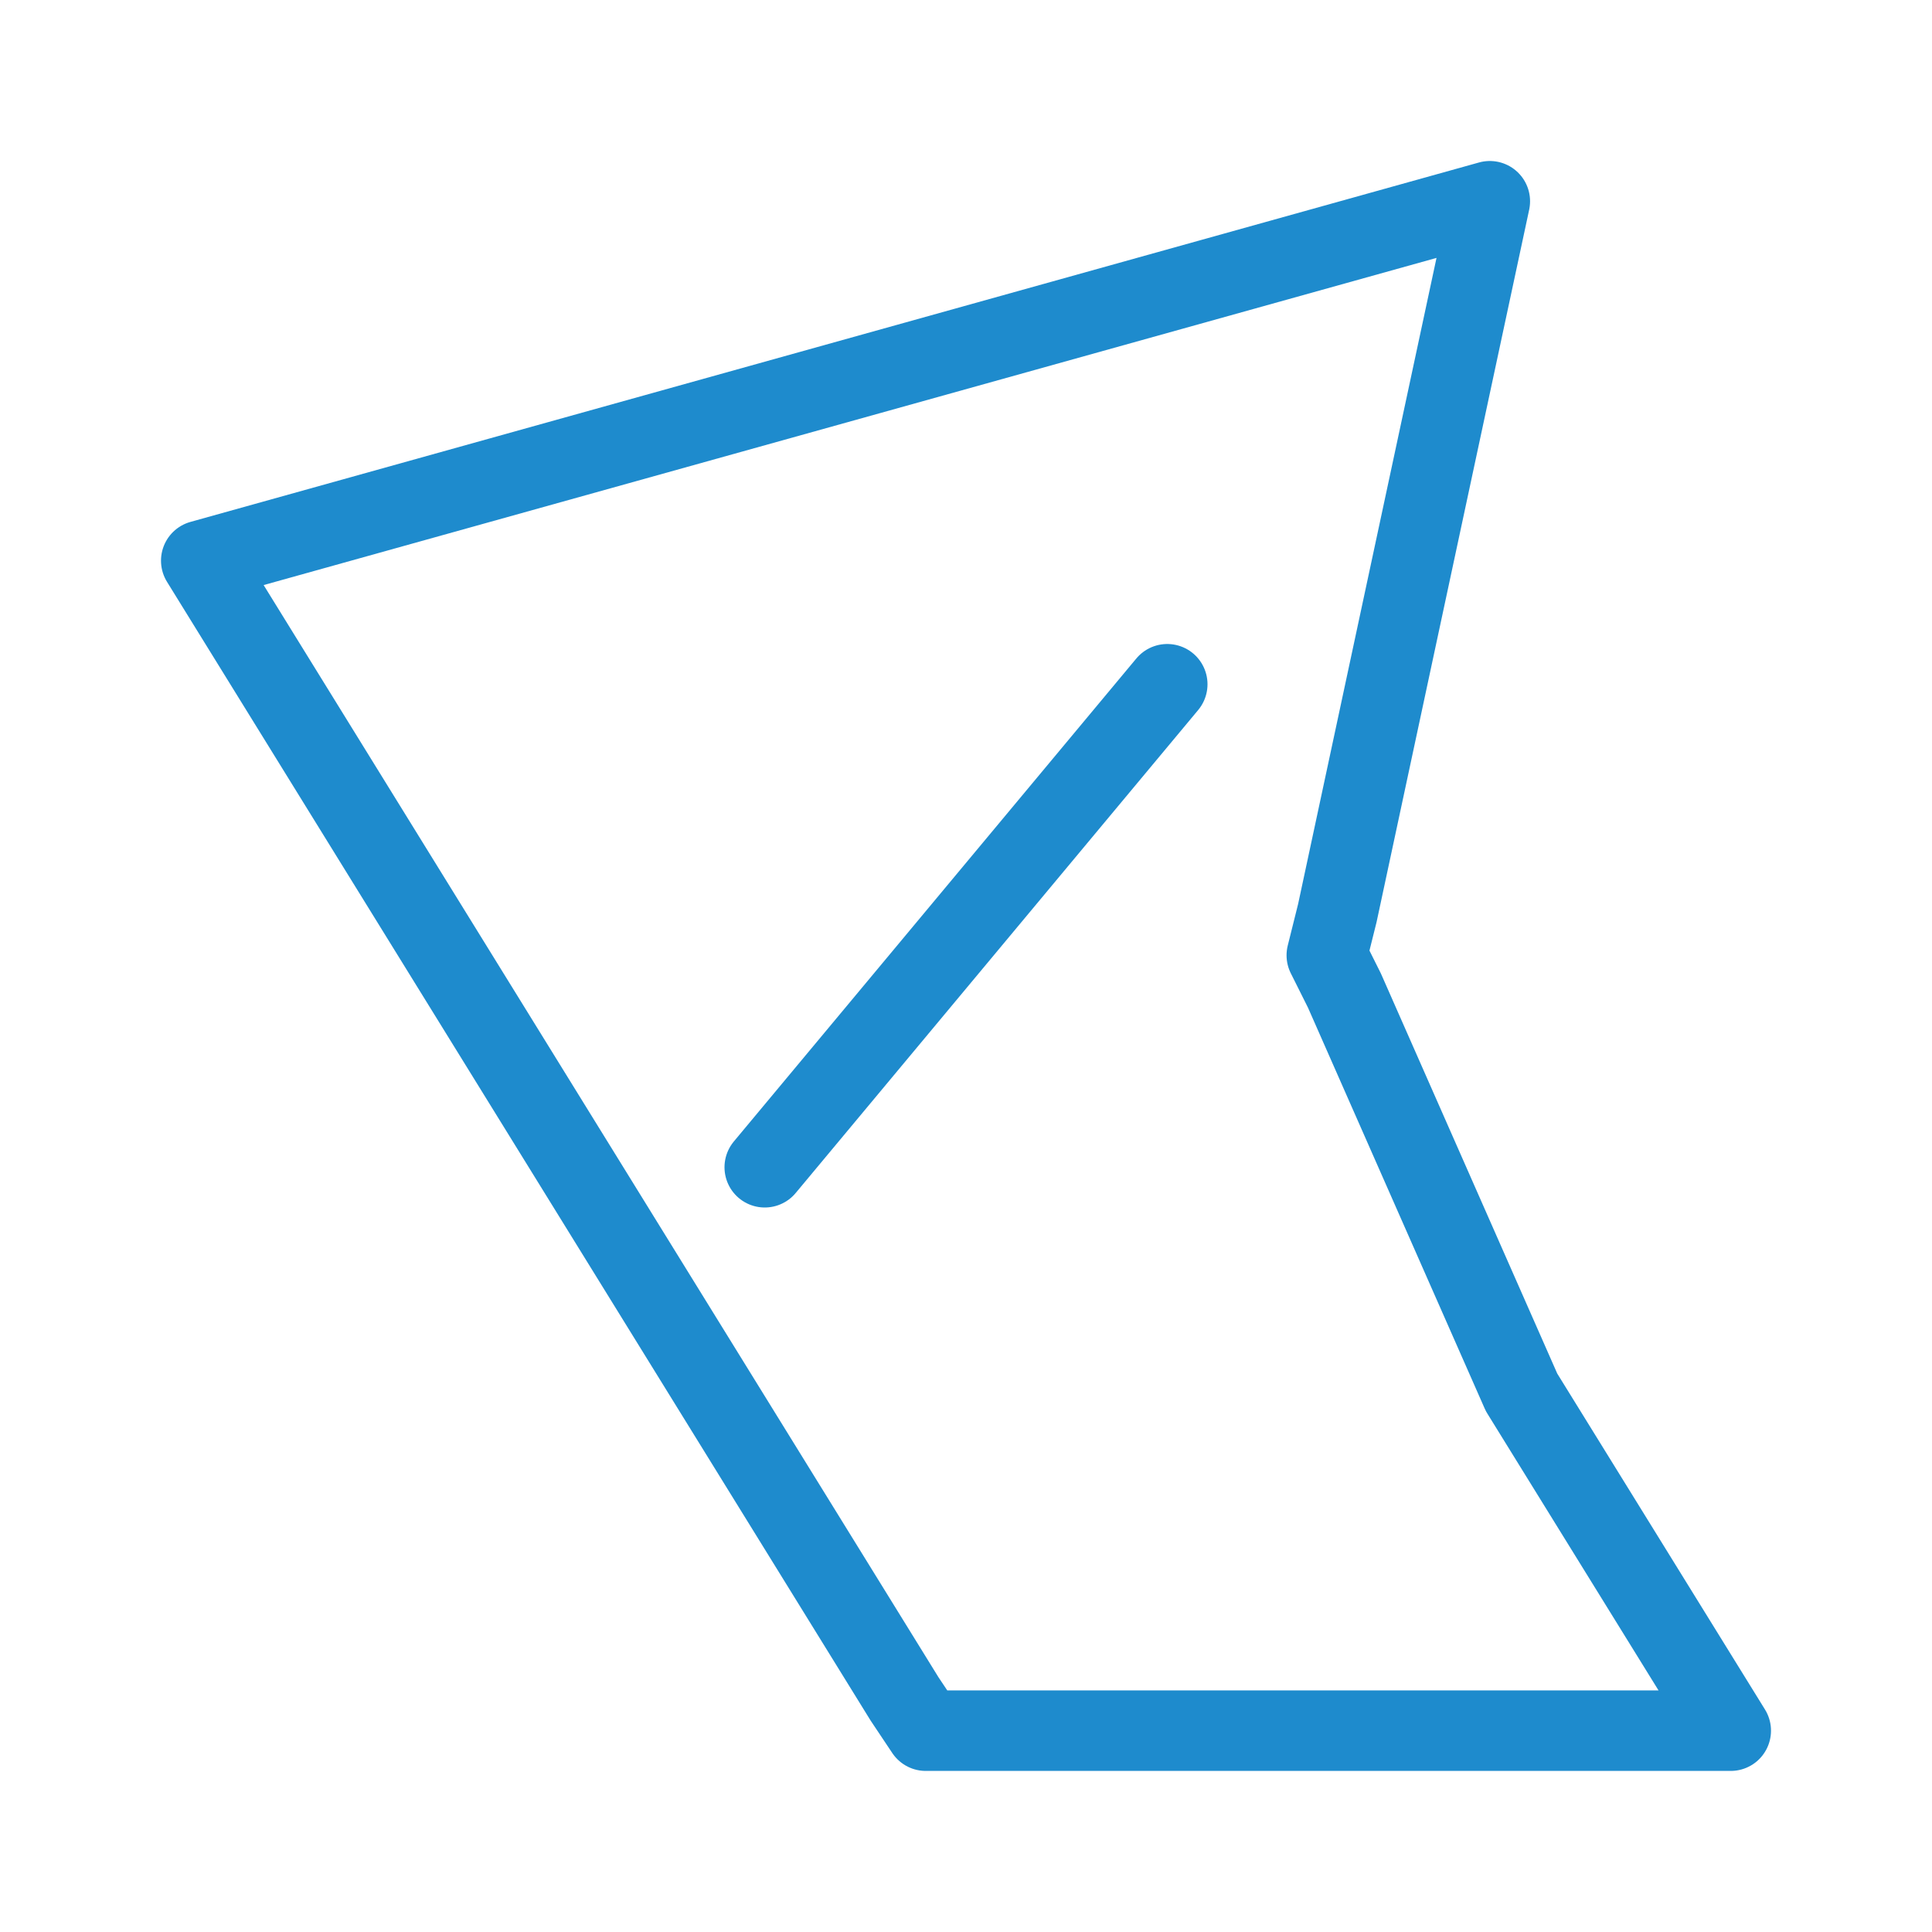
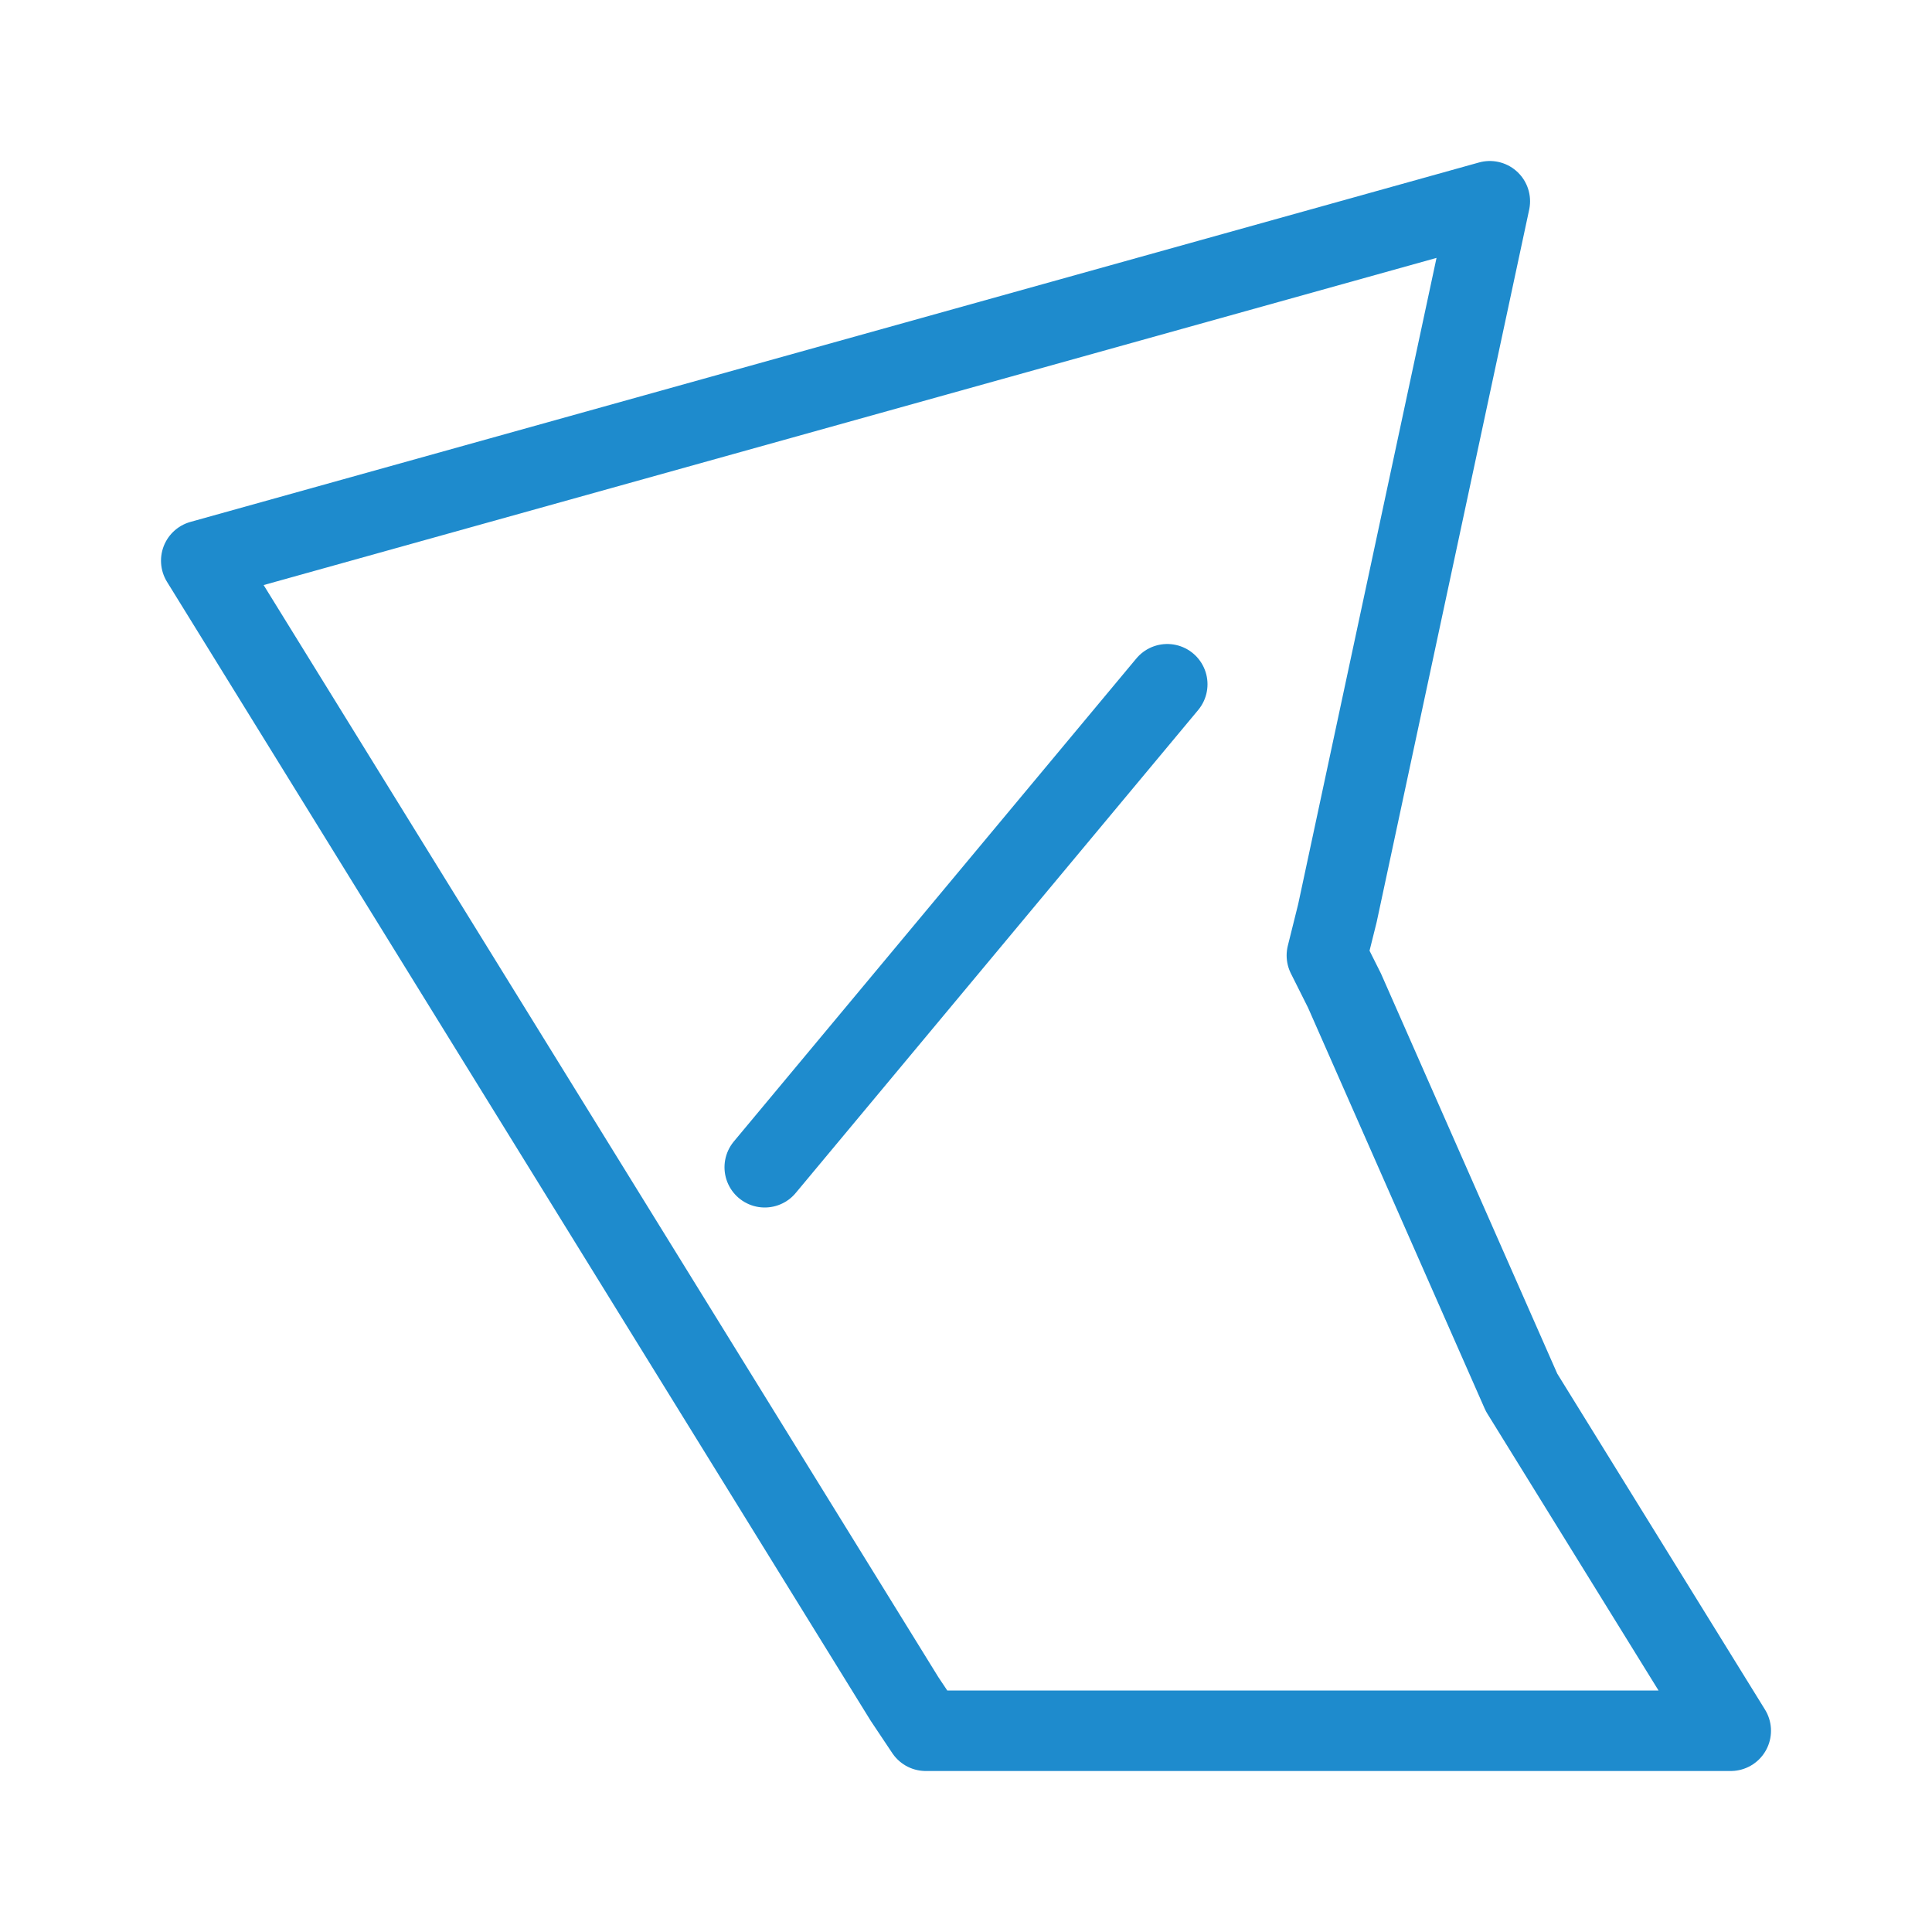
<svg xmlns="http://www.w3.org/2000/svg" viewBox="0 0 24 24">
-   <g fill="none" stroke="#1e8bcd" stroke-linecap="round" stroke-linejoin="round">
-     <path d="m18.507 2.5-16.007 4.465 8.737 14.14.263.394h10l-2.599-4.203-2.2-4.991-.219-.438.131-.525z" stroke-width="1" />
-     <path d="m9.5 14.5 5-6" />
-   </g>
+   <path class="icn icn--highlight-color-line" d="M 18.507,2.5 2.5,6.965 11.237,21.106 11.5,21.5 H 21.5 L 18.901,17.297 16.702,12.306 16.483,11.869 16.614,11.343 Z" fill="none" stroke="#1e8bcd" stroke-linecap="round" stroke-linejoin="round" />
+   <path class="icn icn--highlight-color-line" d="m 9.5,14.5 5,-6" fill="none" stroke="#1e8bcd" stroke-linecap="round" stroke-linejoin="round" />
</svg>
